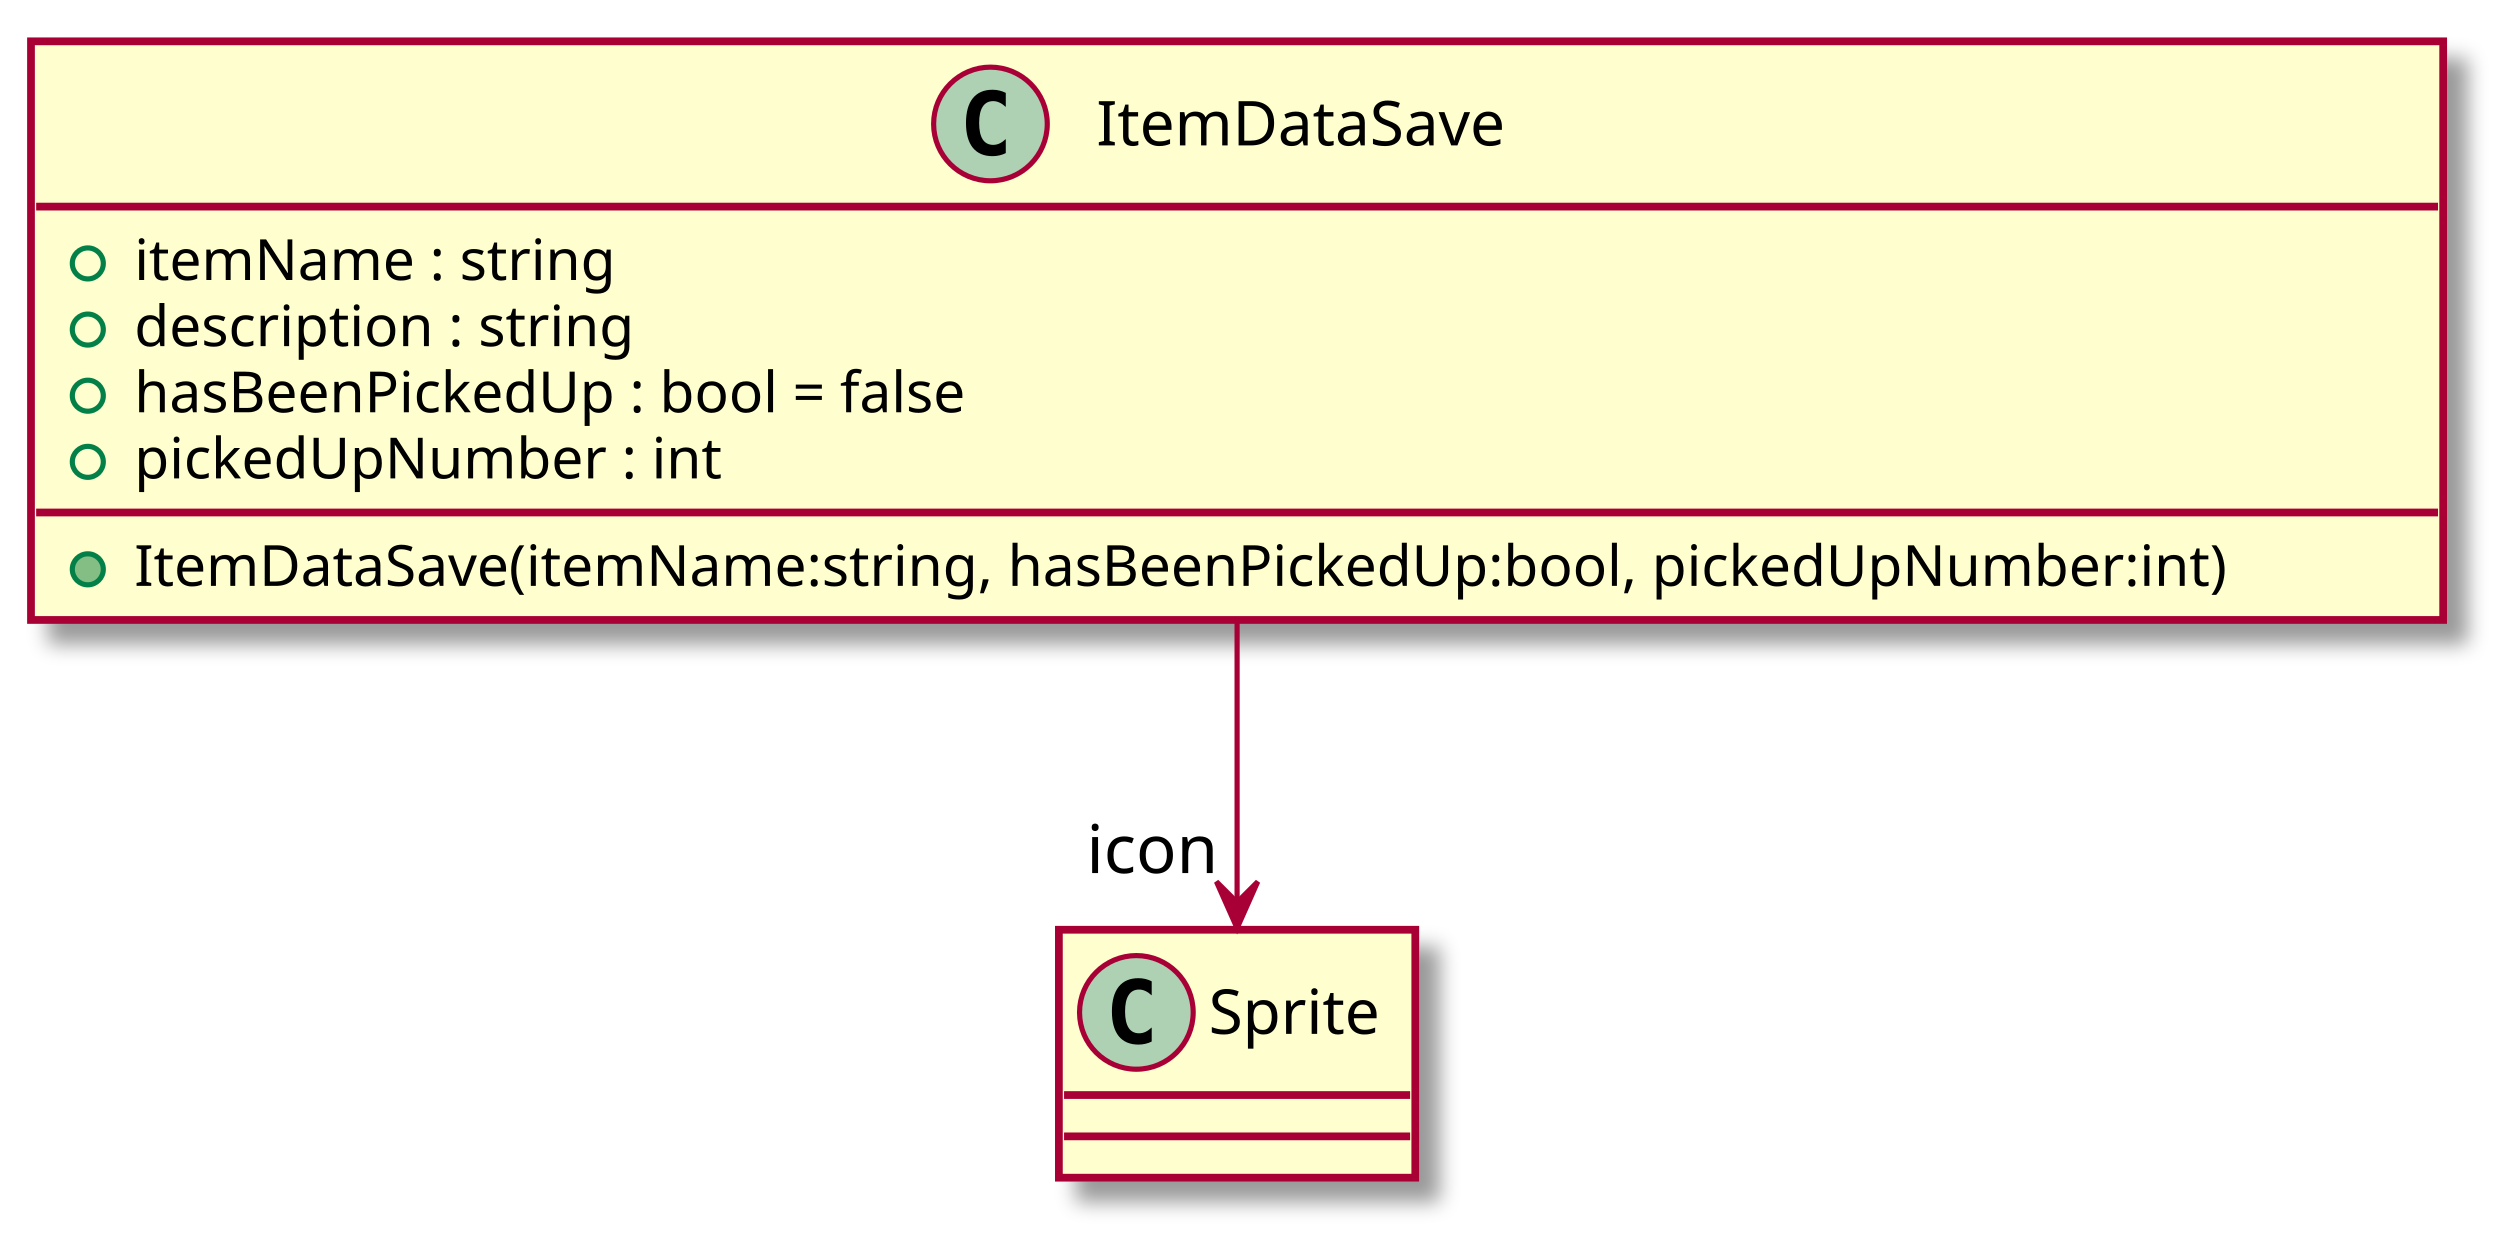
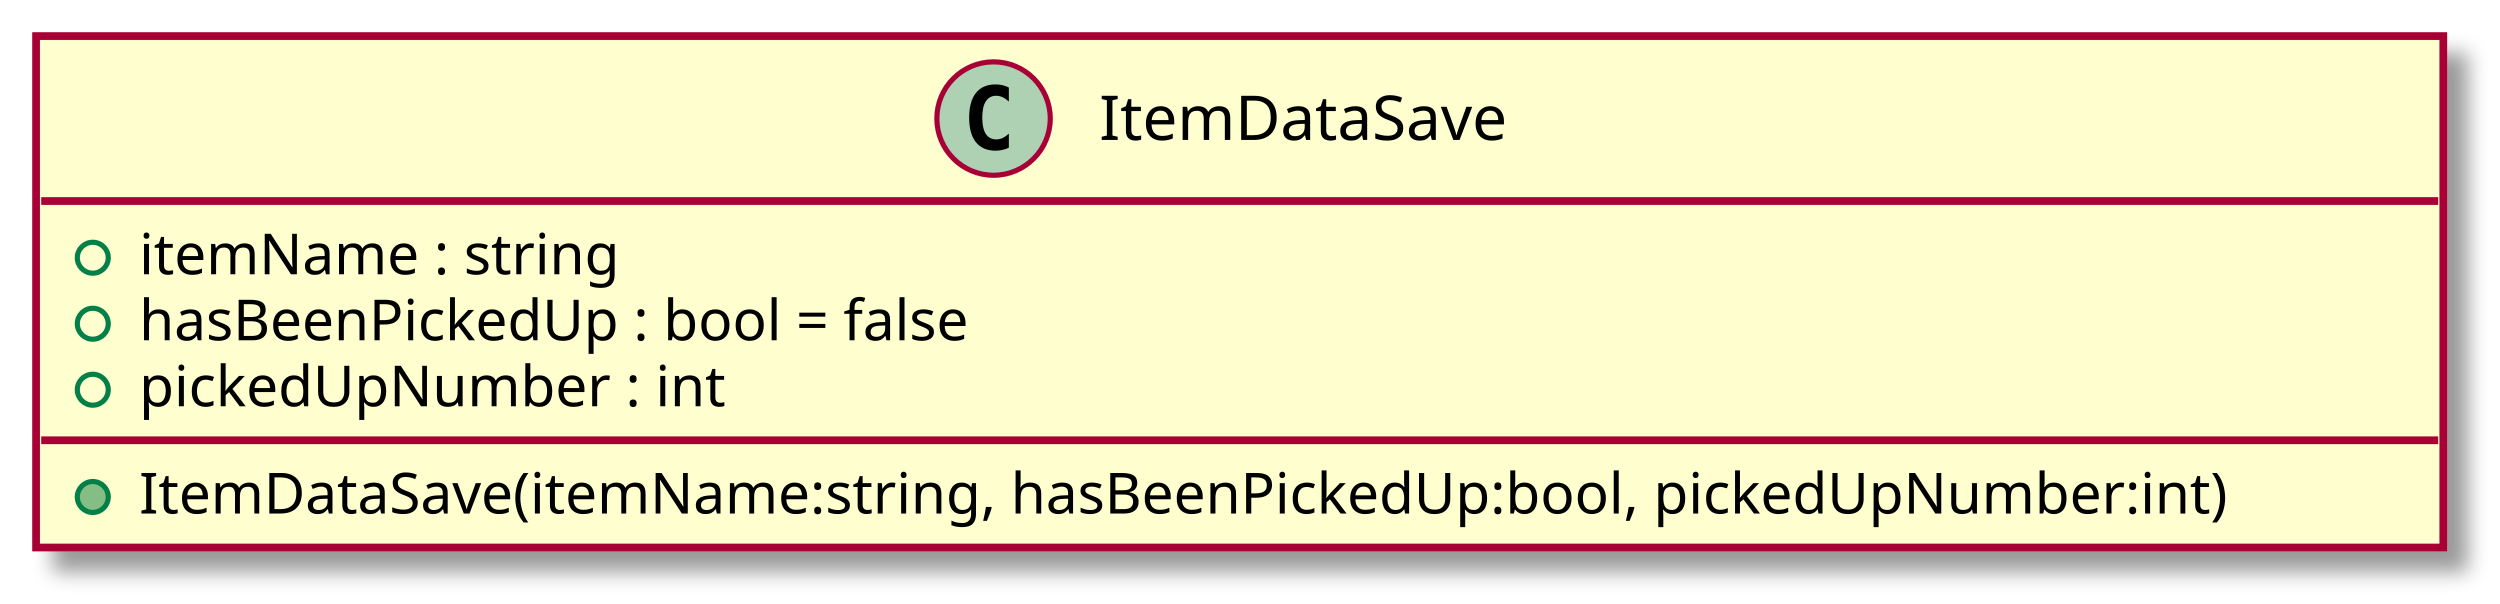
- <svg xmlns="http://www.w3.org/2000/svg" contentScriptType="application/ecmascript" contentStyleType="text/css" height="239px" preserveAspectRatio="none" style="width:484px;height:239px;" version="1.1" viewBox="0 0 484 239" width="484px" zoomAndPan="magnify">
+ <svg xmlns="http://www.w3.org/2000/svg" contentScriptType="application/ecmascript" contentStyleType="text/css" height="117px" preserveAspectRatio="none" style="width:485px;height:117px;" version="1.1" viewBox="0 0 485 117" width="485px" zoomAndPan="magnify">
  <defs>
-     <filter height="300%" id="f2w5gl41m1sh9" width="300%" x="-1" y="-1">
+     <filter height="300%" id="f162vinrdxalbn" width="300%" x="-1" y="-1">
      <feGaussianBlur result="blurOut" stdDeviation="2.0" />
      <feColorMatrix in="blurOut" result="blurOut2" type="matrix" values="0 0 0 0 0 0 0 0 0 0 0 0 0 0 0 0 0 0 .4 0" />
      <feOffset dx="4.0" dy="4.0" in="blurOut2" result="blurOut3" />
      <feBlend in="SourceGraphic" in2="blurOut3" mode="normal" />
    </filter>
  </defs>
  <g>
-     <rect fill="#FEFECE" filter="url(#f2w5gl41m1sh9)" height="112.023" id="ItemDataSave" style="stroke: #A80036; stroke-width: 1.5;" width="467" x="6" y="8" />
-     <ellipse cx="191.75" cy="24" fill="#ADD1B2" rx="11" ry="11" style="stroke: #A80036; stroke-width: 1.0;" />
-     <path d="M194.719,29.641 Q194.141,29.938 193.5,30.078 Q192.859,30.234 192.156,30.234 Q189.656,30.234 188.328,28.594 Q187.016,26.938 187.016,23.812 Q187.016,20.688 188.328,19.031 Q189.656,17.375 192.156,17.375 Q192.859,17.375 193.5,17.531 Q194.156,17.688 194.719,17.984 L194.719,20.703 Q194.094,20.125 193.5,19.859 Q192.906,19.578 192.281,19.578 Q190.938,19.578 190.25,20.656 Q189.562,21.719 189.562,23.812 Q189.562,25.906 190.25,26.984 Q190.938,28.047 192.281,28.047 Q192.906,28.047 193.5,27.781 Q194.094,27.5 194.719,26.922 L194.719,29.641 Z " />
-     <text fill="#000000" font-family="sans-serif" font-size="12" lengthAdjust="spacingAndGlyphs" textLength="87" x="212.25" y="28.154">ItemDataSave</text>
-     <line style="stroke: #A80036; stroke-width: 1.5;" x1="7" x2="472" y1="40" y2="40" />
-     <ellipse cx="17" cy="51" fill="none" rx="3" ry="3" style="stroke: #038048; stroke-width: 1.0;" />
-     <text fill="#000000" font-family="sans-serif" font-size="11" lengthAdjust="spacingAndGlyphs" textLength="103" x="26" y="54.21">itemName : string</text>
-     <ellipse cx="17" cy="63.805" fill="none" rx="3" ry="3" style="stroke: #038048; stroke-width: 1.0;" />
-     <text fill="#000000" font-family="sans-serif" font-size="11" lengthAdjust="spacingAndGlyphs" textLength="108" x="26" y="67.015">description : string</text>
-     <ellipse cx="17" cy="76.609" fill="none" rx="3" ry="3" style="stroke: #038048; stroke-width: 1.0;" />
-     <text fill="#000000" font-family="sans-serif" font-size="11" lengthAdjust="spacingAndGlyphs" textLength="182" x="26" y="79.82">hasBeenPickedUp : bool = false</text>
-     <ellipse cx="17" cy="89.414" fill="none" rx="3" ry="3" style="stroke: #038048; stroke-width: 1.0;" />
-     <text fill="#000000" font-family="sans-serif" font-size="11" lengthAdjust="spacingAndGlyphs" textLength="122" x="26" y="92.624">pickedUpNumber : int</text>
-     <line style="stroke: #A80036; stroke-width: 1.5;" x1="7" x2="472" y1="99.219" y2="99.219" />
-     <ellipse cx="17" cy="110.219" fill="#84BE84" rx="3" ry="3" style="stroke: #038048; stroke-width: 1.0;" />
-     <text fill="#000000" font-family="sans-serif" font-size="11" lengthAdjust="spacingAndGlyphs" textLength="441" x="26" y="113.429">ItemDataSave(itemName:string, hasBeenPickedUp:bool, pickedUpNumber:int)</text>
-     <rect fill="#FEFECE" filter="url(#f2w5gl41m1sh9)" height="48" id="Sprite" style="stroke: #A80036; stroke-width: 1.5;" width="69" x="205" y="180" />
-     <ellipse cx="220" cy="196" fill="#ADD1B2" rx="11" ry="11" style="stroke: #A80036; stroke-width: 1.0;" />
-     <path d="M222.969,201.641 Q222.391,201.938 221.75,202.078 Q221.109,202.234 220.406,202.234 Q217.906,202.234 216.578,200.594 Q215.266,198.938 215.266,195.812 Q215.266,192.688 216.578,191.031 Q217.906,189.375 220.406,189.375 Q221.109,189.375 221.75,189.531 Q222.406,189.688 222.969,189.984 L222.969,192.703 Q222.344,192.125 221.75,191.859 Q221.156,191.578 220.531,191.578 Q219.188,191.578 218.5,192.656 Q217.812,193.719 217.812,195.812 Q217.812,197.906 218.5,198.984 Q219.188,200.047 220.531,200.047 Q221.156,200.047 221.75,199.781 Q222.344,199.5 222.969,198.922 L222.969,201.641 Z " />
-     <text fill="#000000" font-family="sans-serif" font-size="12" lengthAdjust="spacingAndGlyphs" textLength="37" x="234" y="200.154">Sprite</text>
-     <line style="stroke: #A80036; stroke-width: 1.5;" x1="206" x2="273" y1="212" y2="212" />
-     <line style="stroke: #A80036; stroke-width: 1.5;" x1="206" x2="273" y1="220" y2="220" />
-     <path d="M239.5,120.33 C239.5,138.93 239.5,158.9 239.5,174.56 " fill="none" id="ItemDataSave-&gt;Sprite" style="stroke: #A80036; stroke-width: 1.0;" />
-     <polygon fill="#A80036" points="239.5,179.69,243.5,170.69,239.5,174.69,235.5,170.69,239.5,179.69" style="stroke: #A80036; stroke-width: 1.0;" />
-     <text fill="#000000" font-family="sans-serif" font-size="13" lengthAdjust="spacingAndGlyphs" textLength="26" x="210.331" y="169.019">icon</text>
+     <rect fill="#FEFECE" filter="url(#f162vinrdxalbn)" height="99.219" id="ItemDataSave" style="stroke: #A80036; stroke-width: 1.5;" width="467" x="7" y="7" />
+     <ellipse cx="192.75" cy="23" fill="#ADD1B2" rx="11" ry="11" style="stroke: #A80036; stroke-width: 1.0;" />
+     <path d="M195.719,28.641 Q195.141,28.938 194.5,29.078 Q193.859,29.234 193.156,29.234 Q190.656,29.234 189.328,27.594 Q188.016,25.938 188.016,22.812 Q188.016,19.688 189.328,18.031 Q190.656,16.375 193.156,16.375 Q193.859,16.375 194.5,16.531 Q195.156,16.688 195.719,16.984 L195.719,19.703 Q195.094,19.125 194.5,18.859 Q193.906,18.578 193.281,18.578 Q191.938,18.578 191.25,19.656 Q190.562,20.719 190.562,22.812 Q190.562,24.906 191.25,25.984 Q191.938,27.047 193.281,27.047 Q193.906,27.047 194.5,26.781 Q195.094,26.5 195.719,25.922 L195.719,28.641 Z " />
+     <text fill="#000000" font-family="sans-serif" font-size="12" lengthAdjust="spacingAndGlyphs" textLength="87" x="213.25" y="27.154">ItemDataSave</text>
+     <line style="stroke: #A80036; stroke-width: 1.5;" x1="8" x2="473" y1="39" y2="39" />
+     <ellipse cx="18" cy="50" fill="none" rx="3" ry="3" style="stroke: #038048; stroke-width: 1.0;" />
+     <text fill="#000000" font-family="sans-serif" font-size="11" lengthAdjust="spacingAndGlyphs" textLength="103" x="27" y="53.21">itemName : string</text>
+     <ellipse cx="18" cy="62.805" fill="none" rx="3" ry="3" style="stroke: #038048; stroke-width: 1.0;" />
+     <text fill="#000000" font-family="sans-serif" font-size="11" lengthAdjust="spacingAndGlyphs" textLength="182" x="27" y="66.015">hasBeenPickedUp : bool = false</text>
+     <ellipse cx="18" cy="75.609" fill="none" rx="3" ry="3" style="stroke: #038048; stroke-width: 1.0;" />
+     <text fill="#000000" font-family="sans-serif" font-size="11" lengthAdjust="spacingAndGlyphs" textLength="122" x="27" y="78.82">pickedUpNumber : int</text>
+     <line style="stroke: #A80036; stroke-width: 1.5;" x1="8" x2="473" y1="85.414" y2="85.414" />
+     <ellipse cx="18" cy="96.414" fill="#84BE84" rx="3" ry="3" style="stroke: #038048; stroke-width: 1.0;" />
+     <text fill="#000000" font-family="sans-serif" font-size="11" lengthAdjust="spacingAndGlyphs" textLength="441" x="27" y="99.624">ItemDataSave(itemName:string, hasBeenPickedUp:bool, pickedUpNumber:int)</text>
  </g>
</svg>
